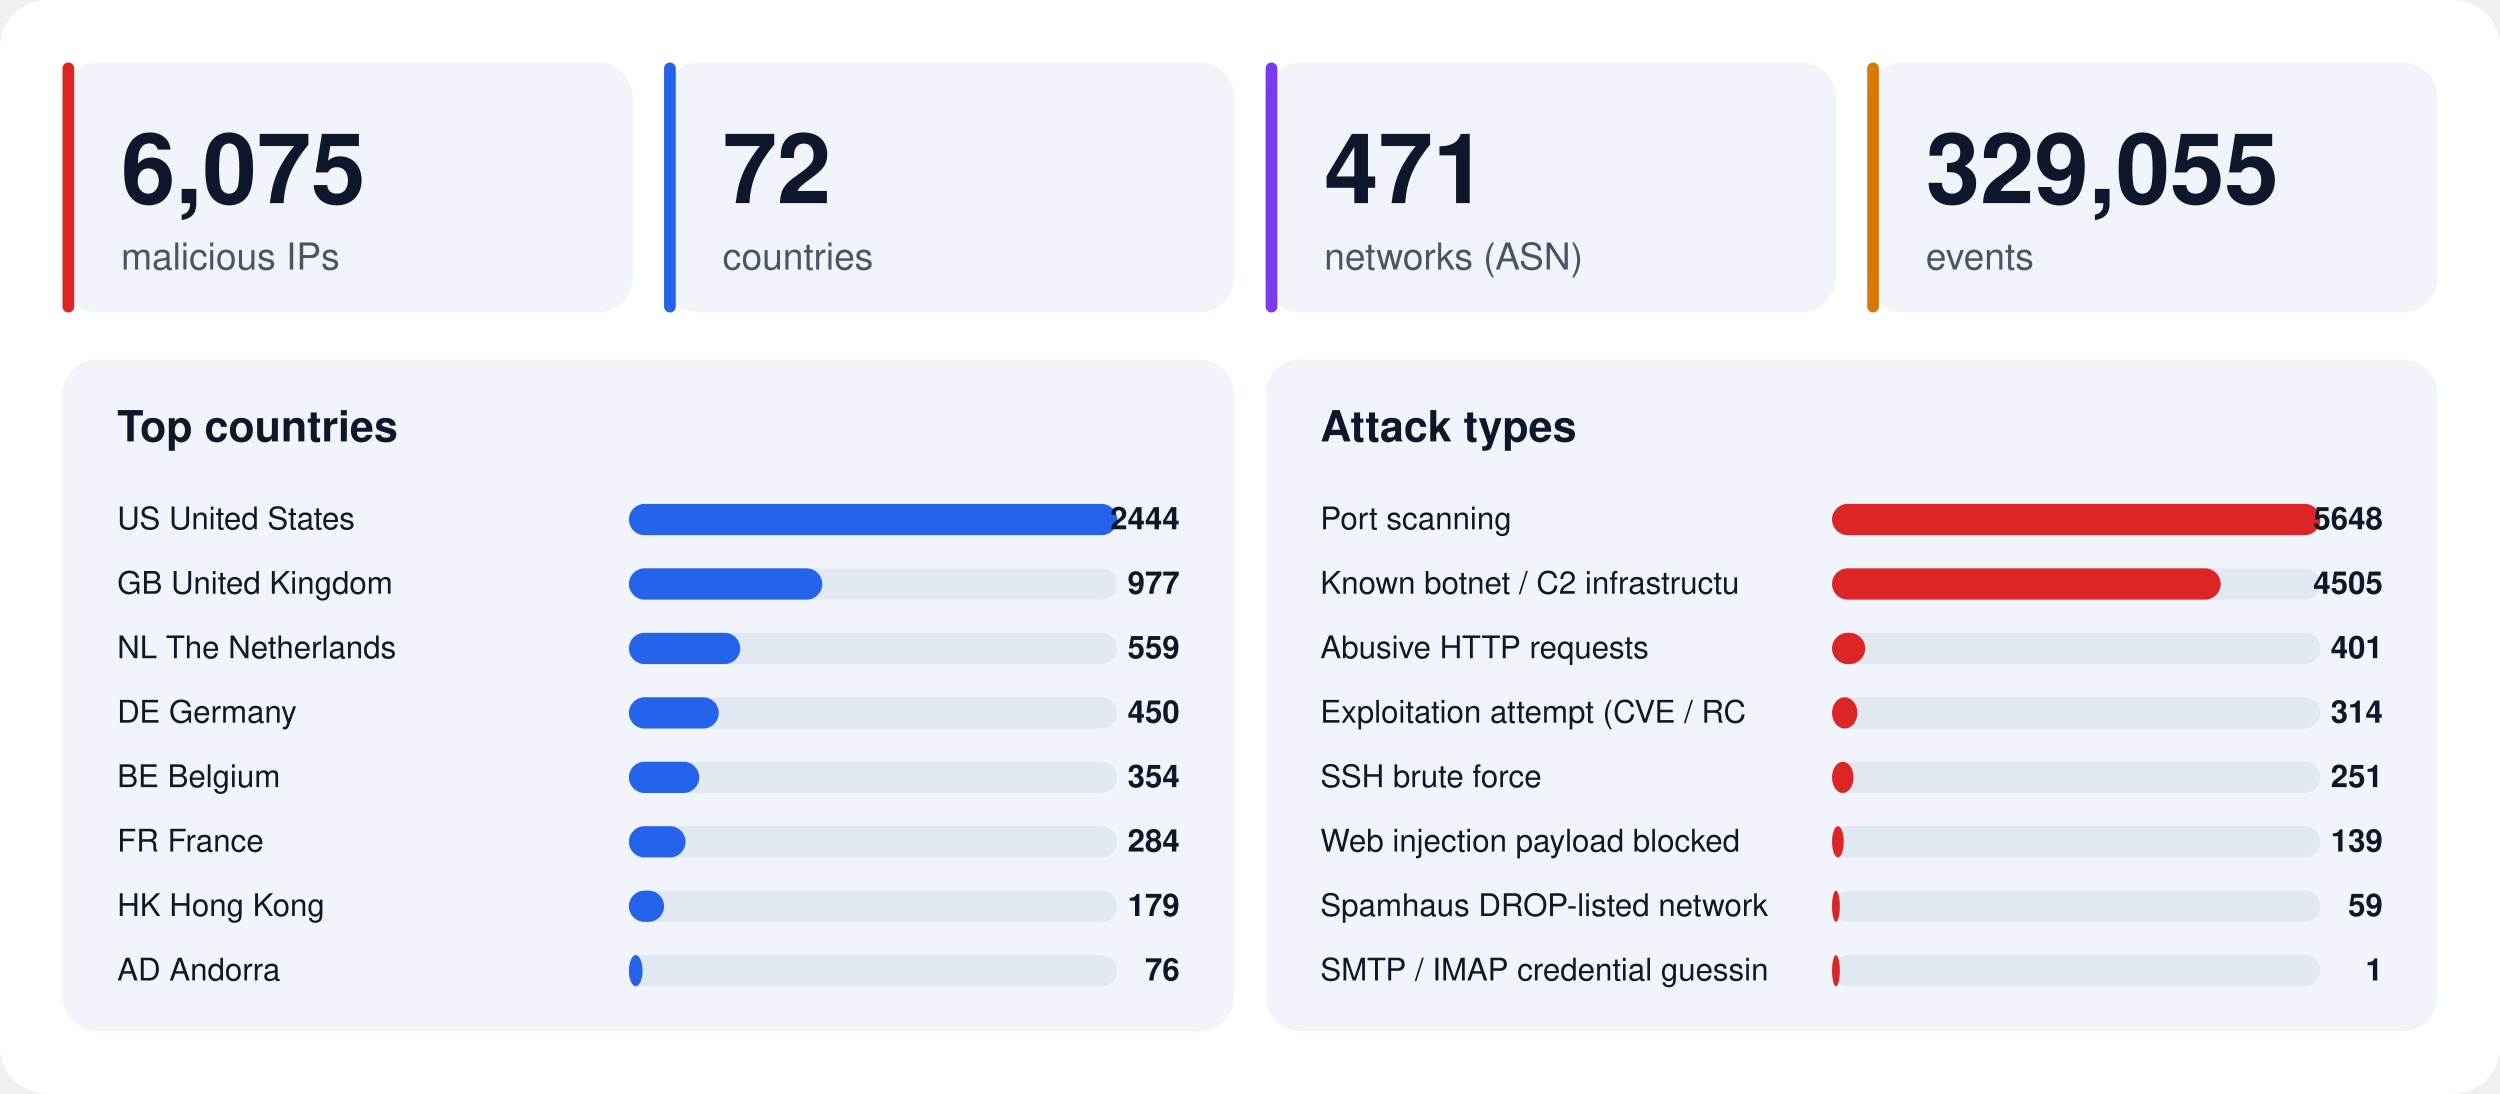
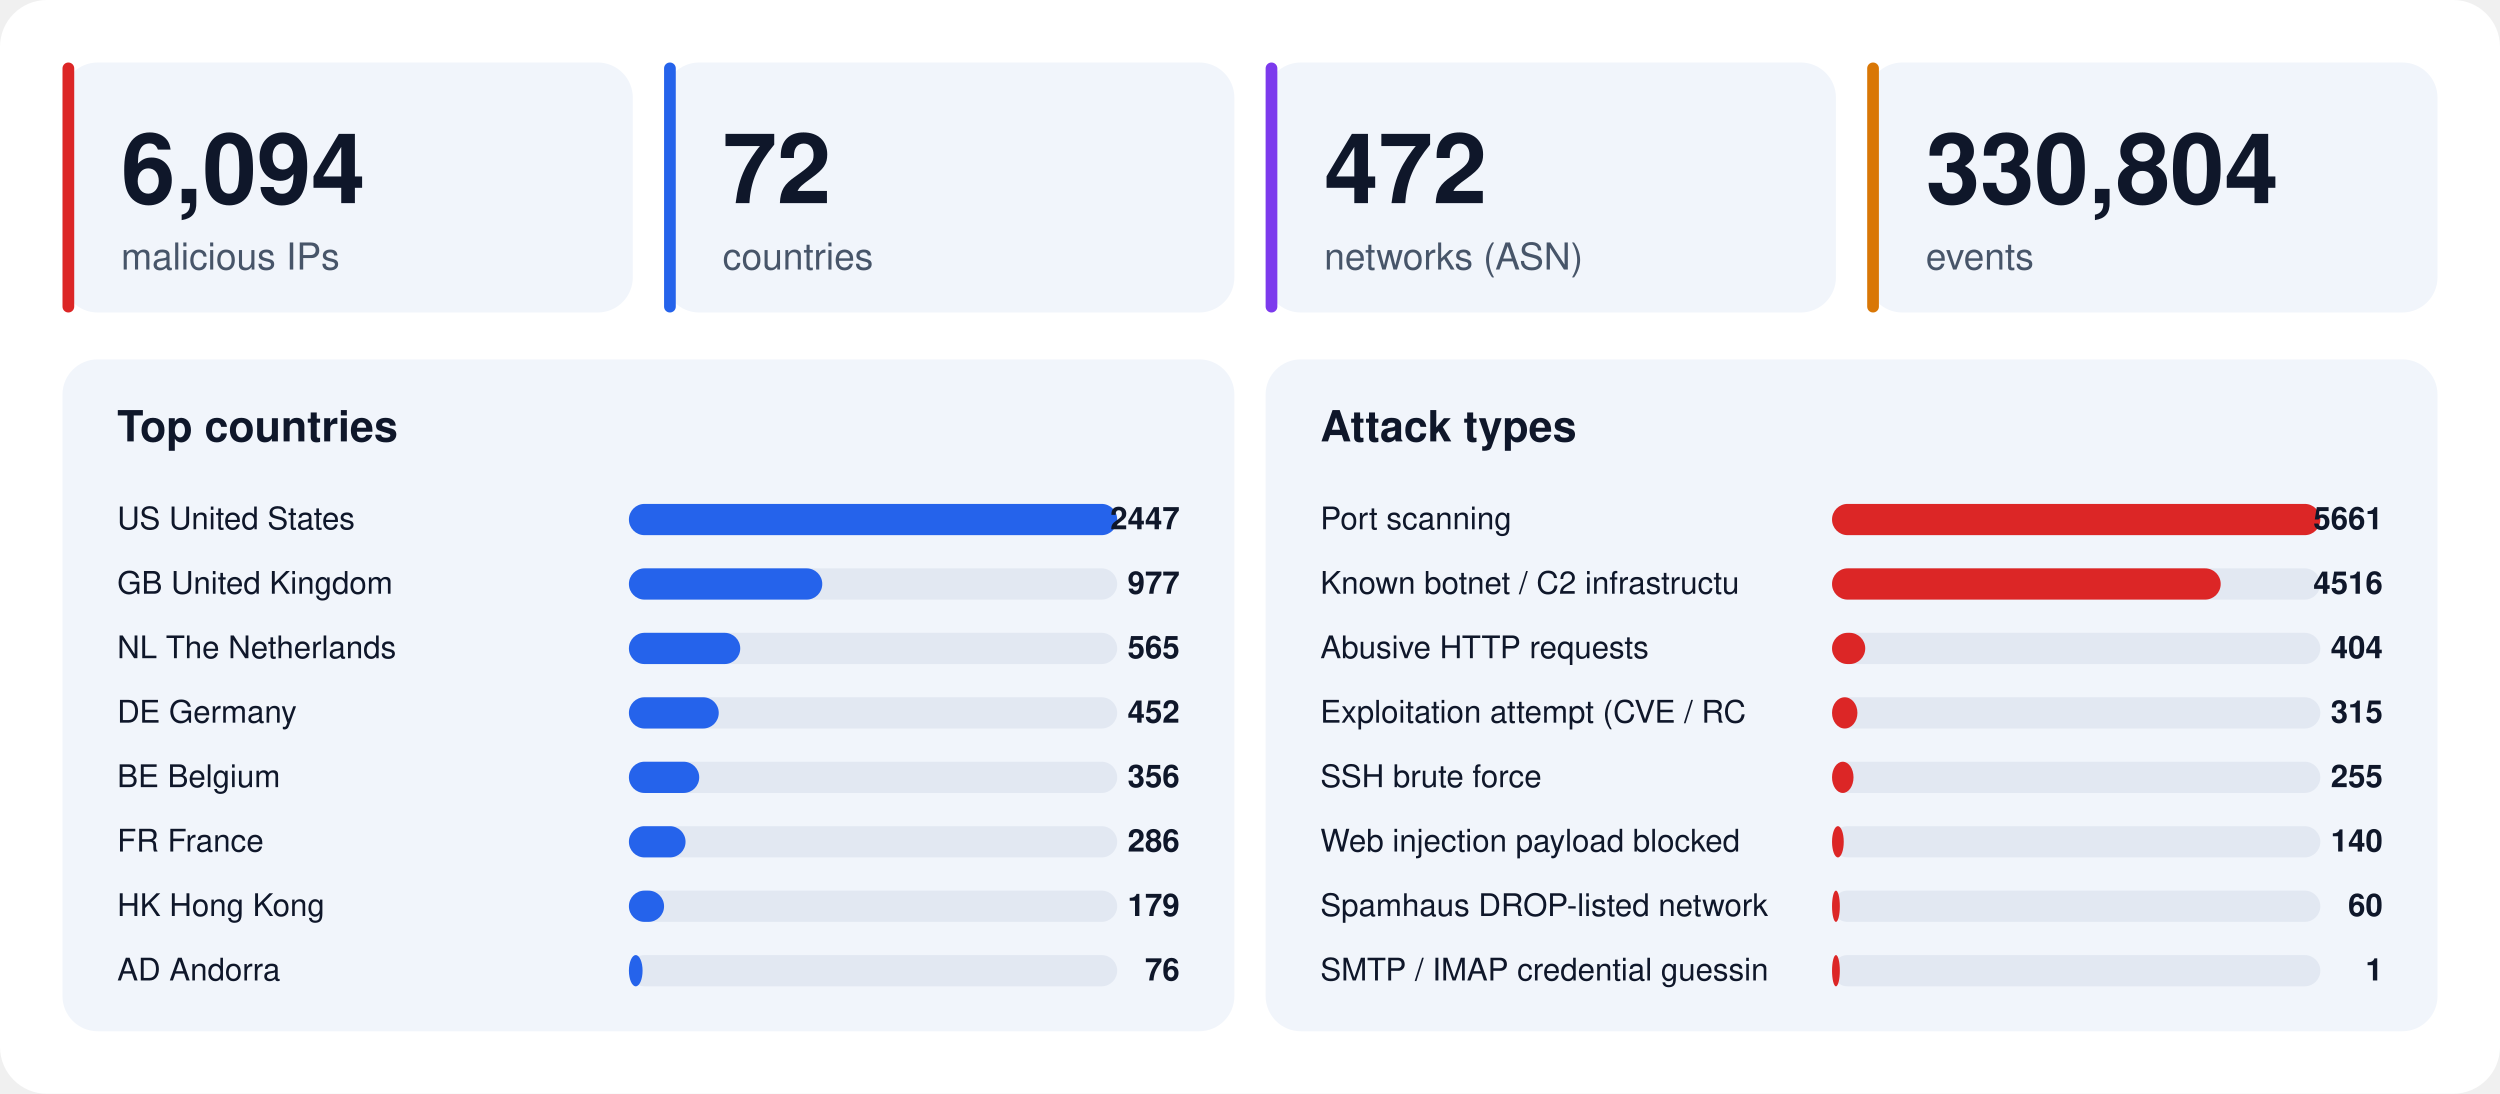
<svg xmlns="http://www.w3.org/2000/svg" width="1280" height="560" viewBox="0 0 1280 560" font-family="-apple-system,BlinkMacSystemFont,'Segoe UI',Helvetica,Arial,sans-serif">
  <rect width="1280" height="560" rx="24" fill="#ffffff" />
  <rect x="32" y="32" width="292" height="128" rx="18" fill="#f1f5fb" />
  <rect x="32" y="32" width="6" height="128" rx="3" fill="#dc2626" />
-   <text x="62" y="104" font-size="50" font-weight="800" fill="#0f172a">6,075</text>
+   <text x="62" y="104" font-size="50" font-weight="800" fill="#0f172a">6,094</text>
  <text x="62" y="138" font-size="19" fill="#475569">malicious IPs</text>
  <rect x="340" y="32" width="292" height="128" rx="18" fill="#f1f5fb" />
  <rect x="340" y="32" width="6" height="128" rx="3" fill="#2563eb" />
  <text x="370" y="104" font-size="50" font-weight="800" fill="#0f172a">72</text>
  <text x="370" y="138" font-size="19" fill="#475569">countries</text>
  <rect x="648" y="32" width="292" height="128" rx="18" fill="#f1f5fb" />
  <rect x="648" y="32" width="6" height="128" rx="3" fill="#7c3aed" />
-   <text x="678" y="104" font-size="50" font-weight="800" fill="#0f172a">471</text>
+   <text x="678" y="104" font-size="50" font-weight="800" fill="#0f172a">472</text>
  <text x="678" y="138" font-size="19" fill="#475569">networks (ASN)</text>
  <rect x="956" y="32" width="292" height="128" rx="18" fill="#f1f5fb" />
  <rect x="956" y="32" width="6" height="128" rx="3" fill="#d97706" />
-   <text x="986" y="104" font-size="50" font-weight="800" fill="#0f172a">329,055</text>
+   <text x="986" y="104" font-size="50" font-weight="800" fill="#0f172a">330,804</text>
  <text x="986" y="138" font-size="19" fill="#475569">events</text>
  <rect x="32" y="184" width="600" height="344" rx="18" fill="#f1f5fb" />
  <text x="60" y="226" font-size="22" font-weight="700" fill="#0f172a">Top countries</text>
  <text x="60" y="271" font-size="16" fill="#0f172a">US  United States</text>
  <rect x="322" y="258" width="250" height="16" rx="8" fill="#e2e8f2" />
  <rect x="322" y="258" width="250" height="16" rx="8" fill="#2563eb" />
-   <text x="604" y="271" font-size="16" font-weight="700" text-anchor="end" fill="#0f172a">2444</text>
+   <text x="604" y="271" font-size="16" font-weight="700" text-anchor="end" fill="#0f172a">2447</text>
  <text x="60" y="304" font-size="16" fill="#0f172a">GB  United Kingdom</text>
  <rect x="322" y="291" width="250" height="16" rx="8" fill="#e2e8f2" />
  <rect x="322" y="291" width="99" height="16" rx="8" fill="#2563eb" />
  <text x="604" y="304" font-size="16" font-weight="700" text-anchor="end" fill="#0f172a">977</text>
  <text x="60" y="337" font-size="16" fill="#0f172a">NL  The Netherlands</text>
  <rect x="322" y="324" width="250" height="16" rx="8" fill="#e2e8f2" />
  <rect x="322" y="324" width="57" height="16" rx="8" fill="#2563eb" />
-   <text x="604" y="337" font-size="16" font-weight="700" text-anchor="end" fill="#0f172a">559</text>
+   <text x="604" y="337" font-size="16" font-weight="700" text-anchor="end" fill="#0f172a">565</text>
  <text x="60" y="370" font-size="16" fill="#0f172a">DE  Germany</text>
  <rect x="322" y="357" width="250" height="16" rx="8" fill="#e2e8f2" />
  <rect x="322" y="357" width="46" height="16" rx="8" fill="#2563eb" />
-   <text x="604" y="370" font-size="16" font-weight="700" text-anchor="end" fill="#0f172a">450</text>
+   <text x="604" y="370" font-size="16" font-weight="700" text-anchor="end" fill="#0f172a">452</text>
  <text x="60" y="403" font-size="16" fill="#0f172a">BE  Belgium</text>
  <rect x="322" y="390" width="250" height="16" rx="8" fill="#e2e8f2" />
  <rect x="322" y="390" width="36" height="16" rx="8" fill="#2563eb" />
-   <text x="604" y="403" font-size="16" font-weight="700" text-anchor="end" fill="#0f172a">354</text>
+   <text x="604" y="403" font-size="16" font-weight="700" text-anchor="end" fill="#0f172a">356</text>
  <text x="60" y="436" font-size="16" fill="#0f172a">FR  France</text>
  <rect x="322" y="423" width="250" height="16" rx="8" fill="#e2e8f2" />
  <rect x="322" y="423" width="29" height="16" rx="8" fill="#2563eb" />
-   <text x="604" y="436" font-size="16" font-weight="700" text-anchor="end" fill="#0f172a">284</text>
+   <text x="604" y="436" font-size="16" font-weight="700" text-anchor="end" fill="#0f172a">286</text>
  <text x="60" y="469" font-size="16" fill="#0f172a">HK  Hong Kong</text>
  <rect x="322" y="456" width="250" height="16" rx="8" fill="#e2e8f2" />
  <rect x="322" y="456" width="18" height="16" rx="8" fill="#2563eb" />
  <text x="604" y="469" font-size="16" font-weight="700" text-anchor="end" fill="#0f172a">179</text>
  <text x="60" y="502" font-size="16" fill="#0f172a">AD  Andorra</text>
  <rect x="322" y="489" width="250" height="16" rx="8" fill="#e2e8f2" />
  <rect x="322" y="489" width="7" height="16" rx="8" fill="#2563eb" />
  <text x="604" y="502" font-size="16" font-weight="700" text-anchor="end" fill="#0f172a">76</text>
  <rect x="648" y="184" width="600" height="344" rx="18" fill="#f1f5fb" />
  <text x="676" y="226" font-size="22" font-weight="700" fill="#0f172a">Attack types</text>
  <text x="676" y="271" font-size="16" fill="#0f172a">Port scanning</text>
  <rect x="938" y="258" width="250" height="16" rx="8" fill="#e2e8f2" />
  <rect x="938" y="258" width="250" height="16" rx="8" fill="#dc2626" />
-   <text x="1220" y="271" font-size="16" font-weight="700" text-anchor="end" fill="#0f172a">5648</text>
+   <text x="1220" y="271" font-size="16" font-weight="700" text-anchor="end" fill="#0f172a">5661</text>
  <text x="676" y="304" font-size="16" fill="#0f172a">Known botnet / C2 infrastructu</text>
  <rect x="938" y="291" width="250" height="16" rx="8" fill="#e2e8f2" />
  <rect x="938" y="291" width="199" height="16" rx="8" fill="#dc2626" />
-   <text x="1220" y="304" font-size="16" font-weight="700" text-anchor="end" fill="#0f172a">4505</text>
+   <text x="1220" y="304" font-size="16" font-weight="700" text-anchor="end" fill="#0f172a">4516</text>
  <text x="676" y="337" font-size="16" fill="#0f172a">Abusive HTTP requests</text>
  <rect x="938" y="324" width="250" height="16" rx="8" fill="#e2e8f2" />
  <rect x="938" y="324" width="17" height="16" rx="8" fill="#dc2626" />
-   <text x="1220" y="337" font-size="16" font-weight="700" text-anchor="end" fill="#0f172a">401</text>
+   <text x="1220" y="337" font-size="16" font-weight="700" text-anchor="end" fill="#0f172a">404</text>
  <text x="676" y="370" font-size="16" fill="#0f172a">Exploitation attempt (CVE / RC</text>
  <rect x="938" y="357" width="250" height="16" rx="8" fill="#e2e8f2" />
  <rect x="938" y="357" width="13" height="16" rx="8" fill="#dc2626" />
-   <text x="1220" y="370" font-size="16" font-weight="700" text-anchor="end" fill="#0f172a">314</text>
+   <text x="1220" y="370" font-size="16" font-weight="700" text-anchor="end" fill="#0f172a">315</text>
  <text x="676" y="403" font-size="16" fill="#0f172a">SSH brute force</text>
  <rect x="938" y="390" width="250" height="16" rx="8" fill="#e2e8f2" />
  <rect x="938" y="390" width="11" height="16" rx="8" fill="#dc2626" />
-   <text x="1220" y="403" font-size="16" font-weight="700" text-anchor="end" fill="#0f172a">251</text>
+   <text x="1220" y="403" font-size="16" font-weight="700" text-anchor="end" fill="#0f172a">255</text>
  <text x="676" y="436" font-size="16" fill="#0f172a">Web injection payload blocked </text>
  <rect x="938" y="423" width="250" height="16" rx="8" fill="#e2e8f2" />
  <rect x="938" y="423" width="6" height="16" rx="8" fill="#dc2626" />
-   <text x="1220" y="436" font-size="16" font-weight="700" text-anchor="end" fill="#0f172a">139</text>
+   <text x="1220" y="436" font-size="16" font-weight="700" text-anchor="end" fill="#0f172a">140</text>
  <text x="676" y="469" font-size="16" fill="#0f172a">Spamhaus DROP-listed network</text>
  <rect x="938" y="456" width="250" height="16" rx="8" fill="#e2e8f2" />
  <rect x="938" y="456" width="4" height="16" rx="8" fill="#dc2626" />
-   <text x="1220" y="469" font-size="16" font-weight="700" text-anchor="end" fill="#0f172a">59</text>
+   <text x="1220" y="469" font-size="16" font-weight="700" text-anchor="end" fill="#0f172a">60</text>
  <text x="676" y="502" font-size="16" fill="#0f172a">SMTP / IMAP credential guessin</text>
  <rect x="938" y="489" width="250" height="16" rx="8" fill="#e2e8f2" />
  <rect x="938" y="489" width="4" height="16" rx="8" fill="#dc2626" />
  <text x="1220" y="502" font-size="16" font-weight="700" text-anchor="end" fill="#0f172a">1</text>
</svg>
